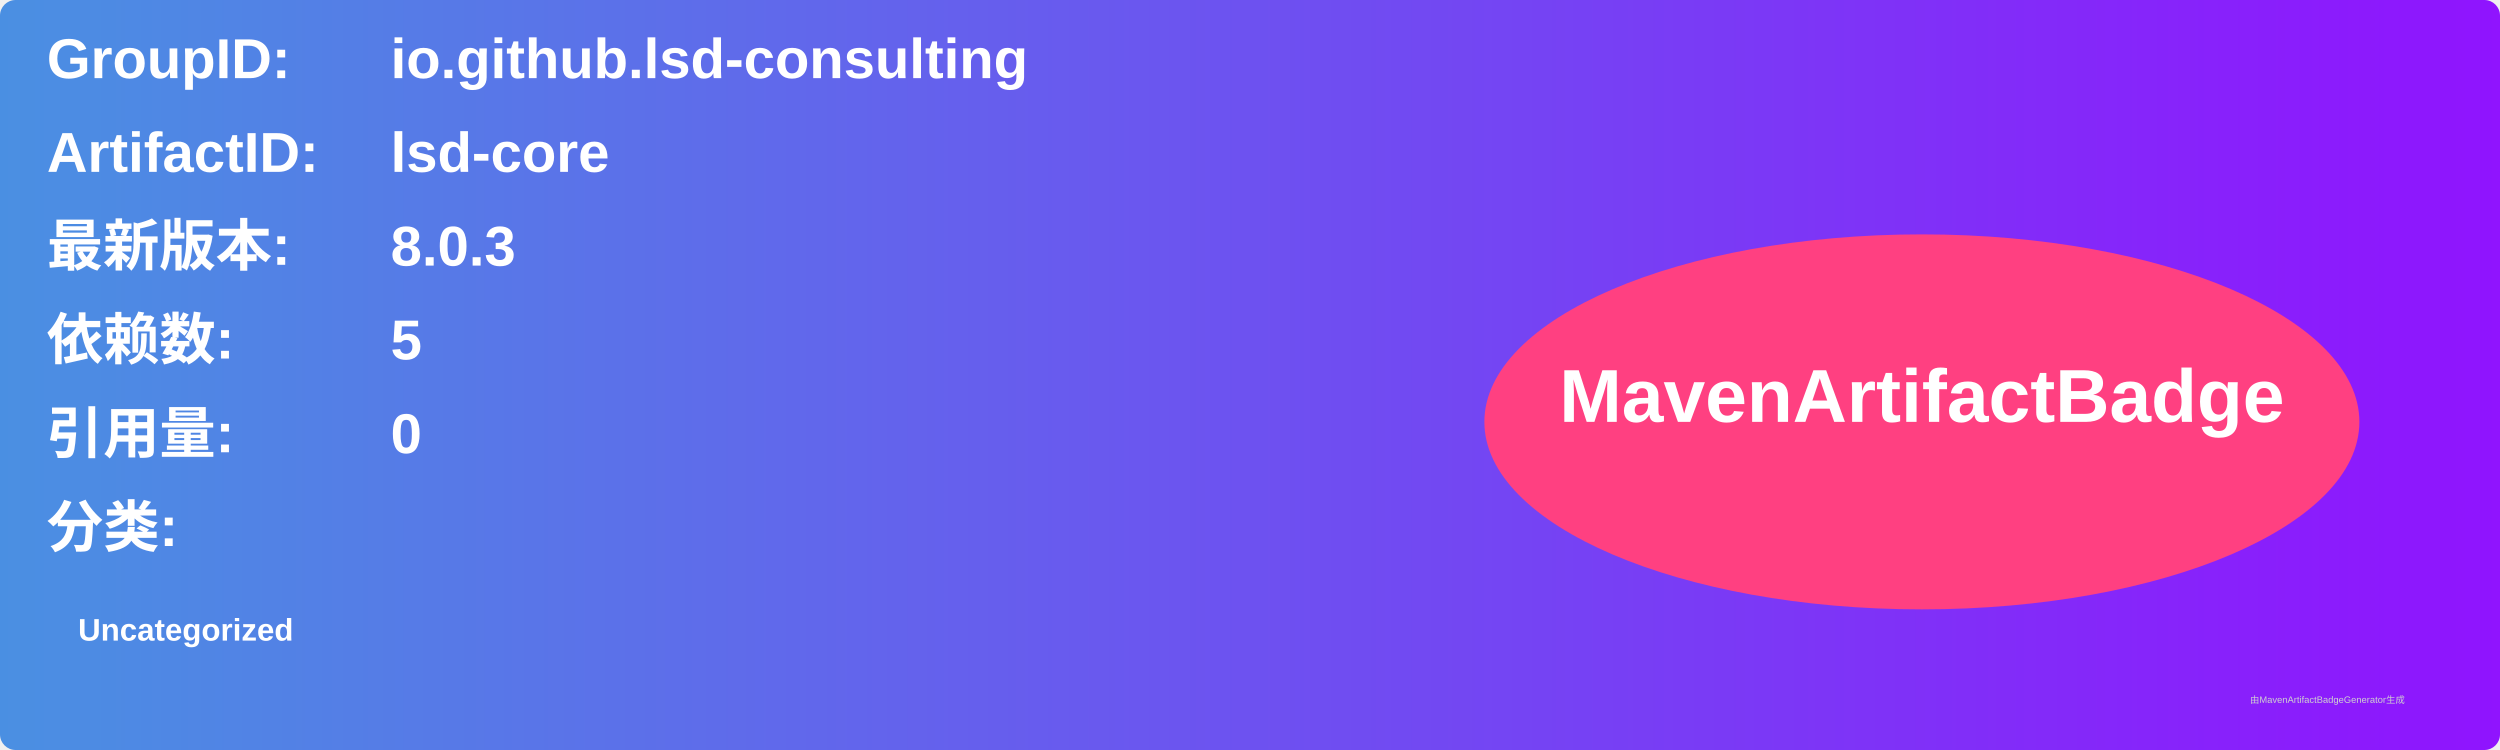
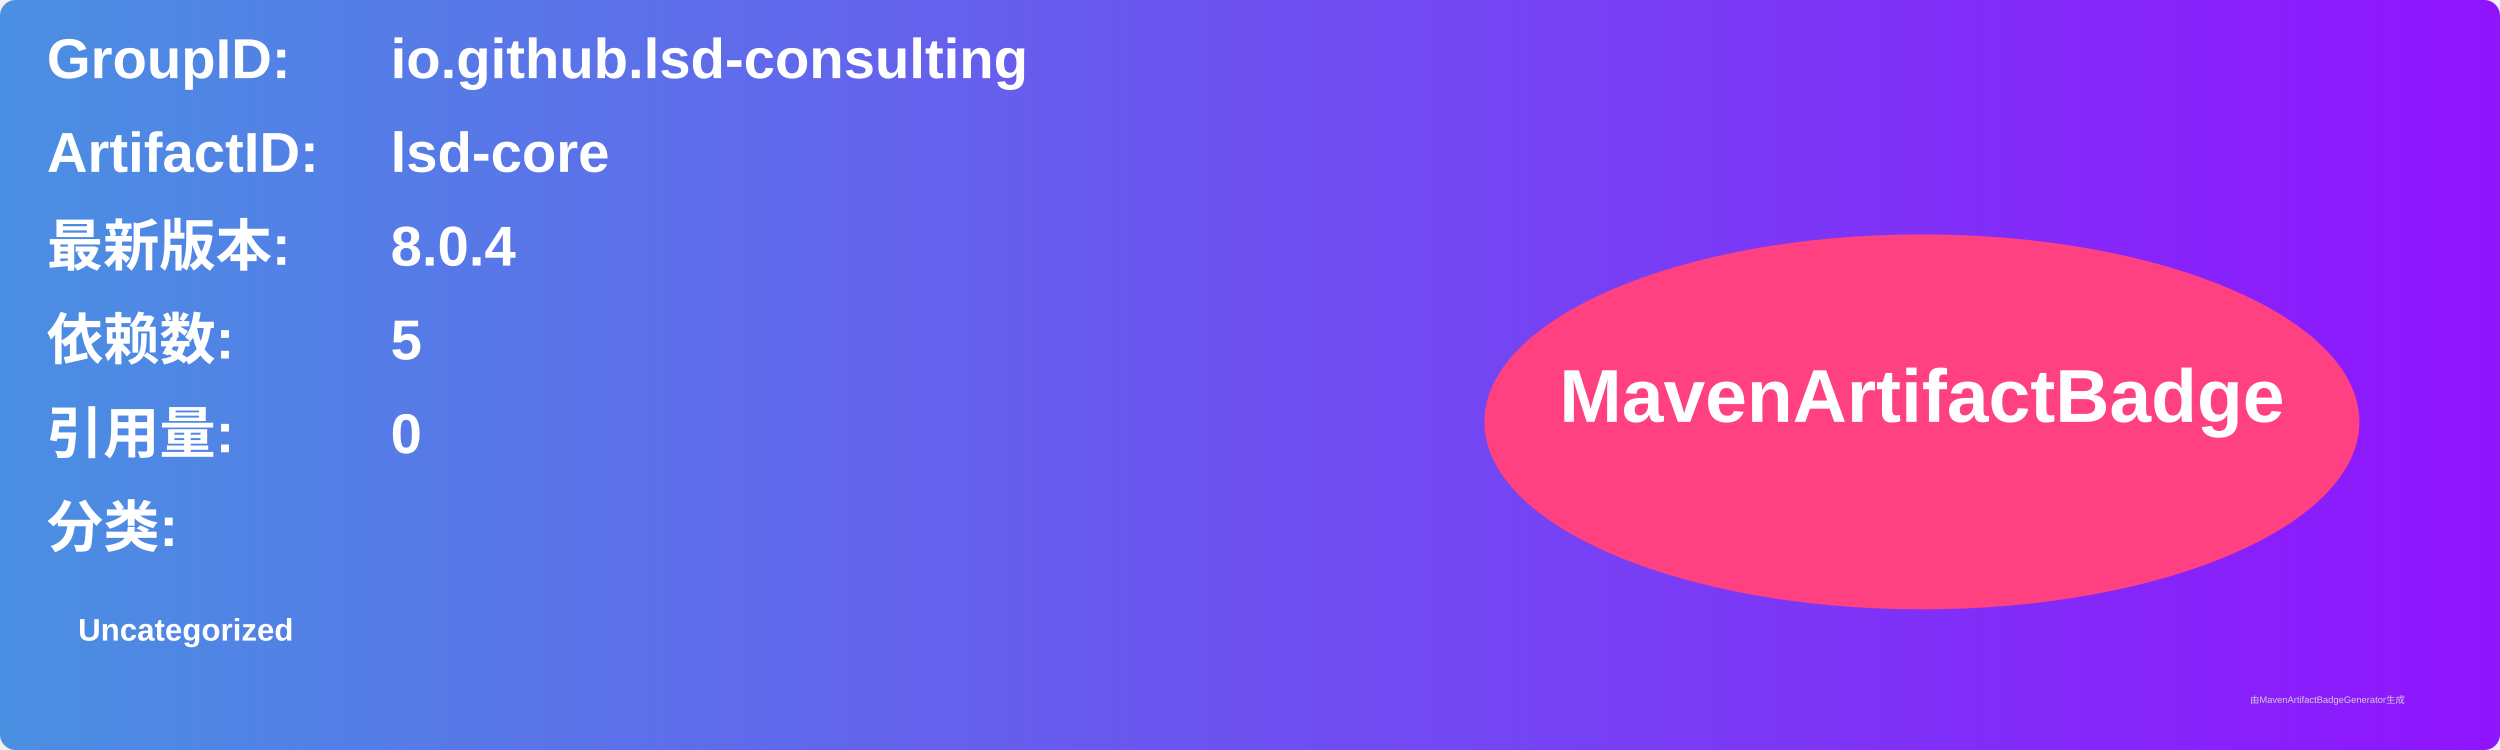
<svg xmlns="http://www.w3.org/2000/svg" width="800" height="240" viewBox="0 0 800 240">
  <linearGradient id="grad" x1="0%" y1="0%" x2="100%" y2="0%">
    <stop offset="0%" stop-color="#4a90e2" />
    <stop offset="100%" stop-color="#9013fe" />
  </linearGradient>
  <rect width="100%" height="100%" rx="5" ry="5" fill="url(#grad)" />
  <g transform="translate(15, 15)">
    <text x="0" y="10" font-family="Arial" font-size="18" fill="white" font-weight="bold" width="260">GroupID:</text>
    <text x="110" y="10" font-family="Arial" font-size="18" fill="white" font-weight="bold" width="460">io.github.lsd-consulting</text>
    <text x="0" y="40" font-family="Arial" font-size="18" fill="white" font-weight="bold" width="260">ArtifactID:</text>
    <text x="110" y="40" font-family="Arial" font-size="18" fill="white" font-weight="bold" width="460">lsd-core</text>
    <text x="0" y="70" font-family="Arial" font-size="18" fill="white" font-weight="bold">最新版本:</text>
    <text x="110" y="70" font-family="Arial" font-size="18" fill="white" font-weight="bold">
-       <tspan font-weight="bold">8.0.3</tspan>
+       <tspan font-weight="bold">8.0.4</tspan>
    </text>
    <text x="0" y="100" font-family="Arial" font-size="18" fill="white" font-weight="bold">依赖数: </text>
    <text x="110" y="100" font-family="Arial" font-size="18" fill="white">
      <tspan font-weight="bold">5</tspan>
    </text>
    <text x="0" y="130" font-family="Arial" font-size="18" fill="white" font-weight="bold">引用量: </text>
    <text x="110" y="130" font-family="Arial" font-size="18" fill="white">
      <tspan font-weight="bold">0</tspan>
    </text>
    <text x="0" y="160" font-family="Arial" font-size="18" fill="white" font-weight="bold">分类:</text>
    <text x="10" y="190" font-family="Arial" font-size="10" fill="white">
      <tspan font-weight="bold">Uncategorized</tspan>
    </text>
    <ellipse cx="600" cy="120" rx="140" ry="60" fill="#ff4081" />
    <text x="600" y="120" text-anchor="middle" font-family="Arial" font-size="24" fill="white" font-weight="bold">MavenArtifactBadge</text>
  </g>
  <text x="720" y="225" font-family="Arial" font-size="3" fill="#d0d0d0">由MavenArtifactBadgeGenerator生成</text>
</svg>
